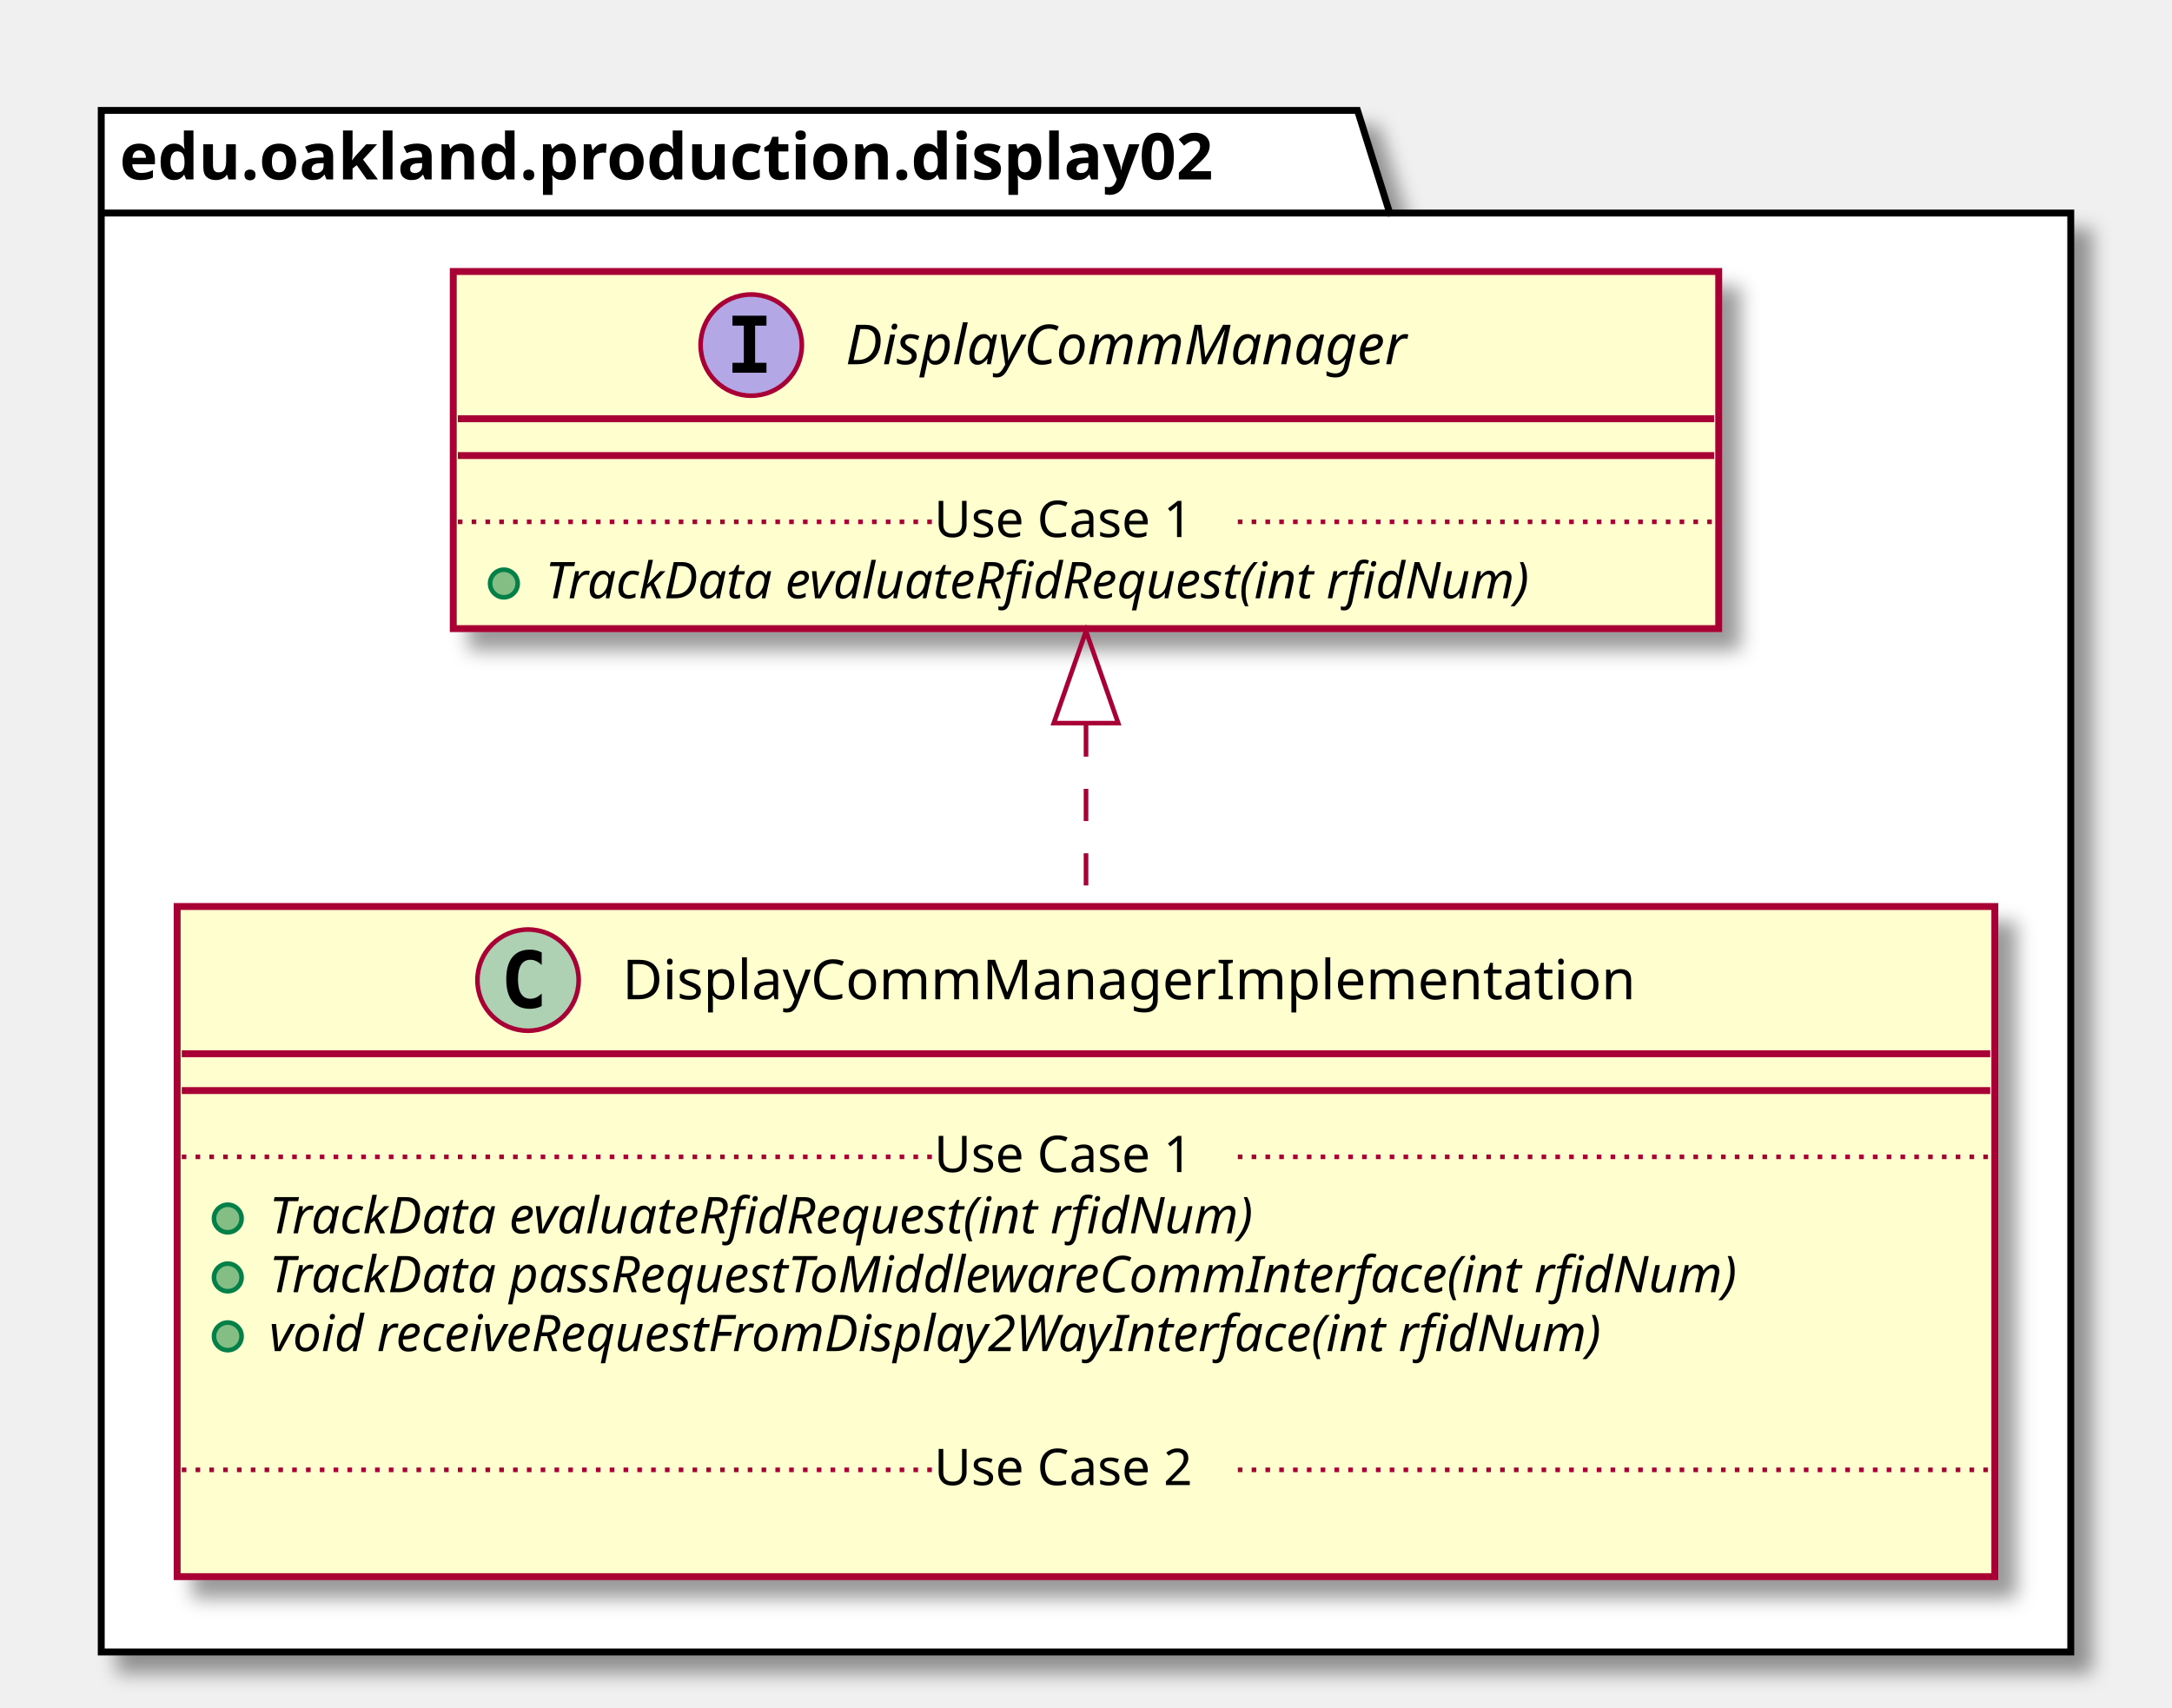
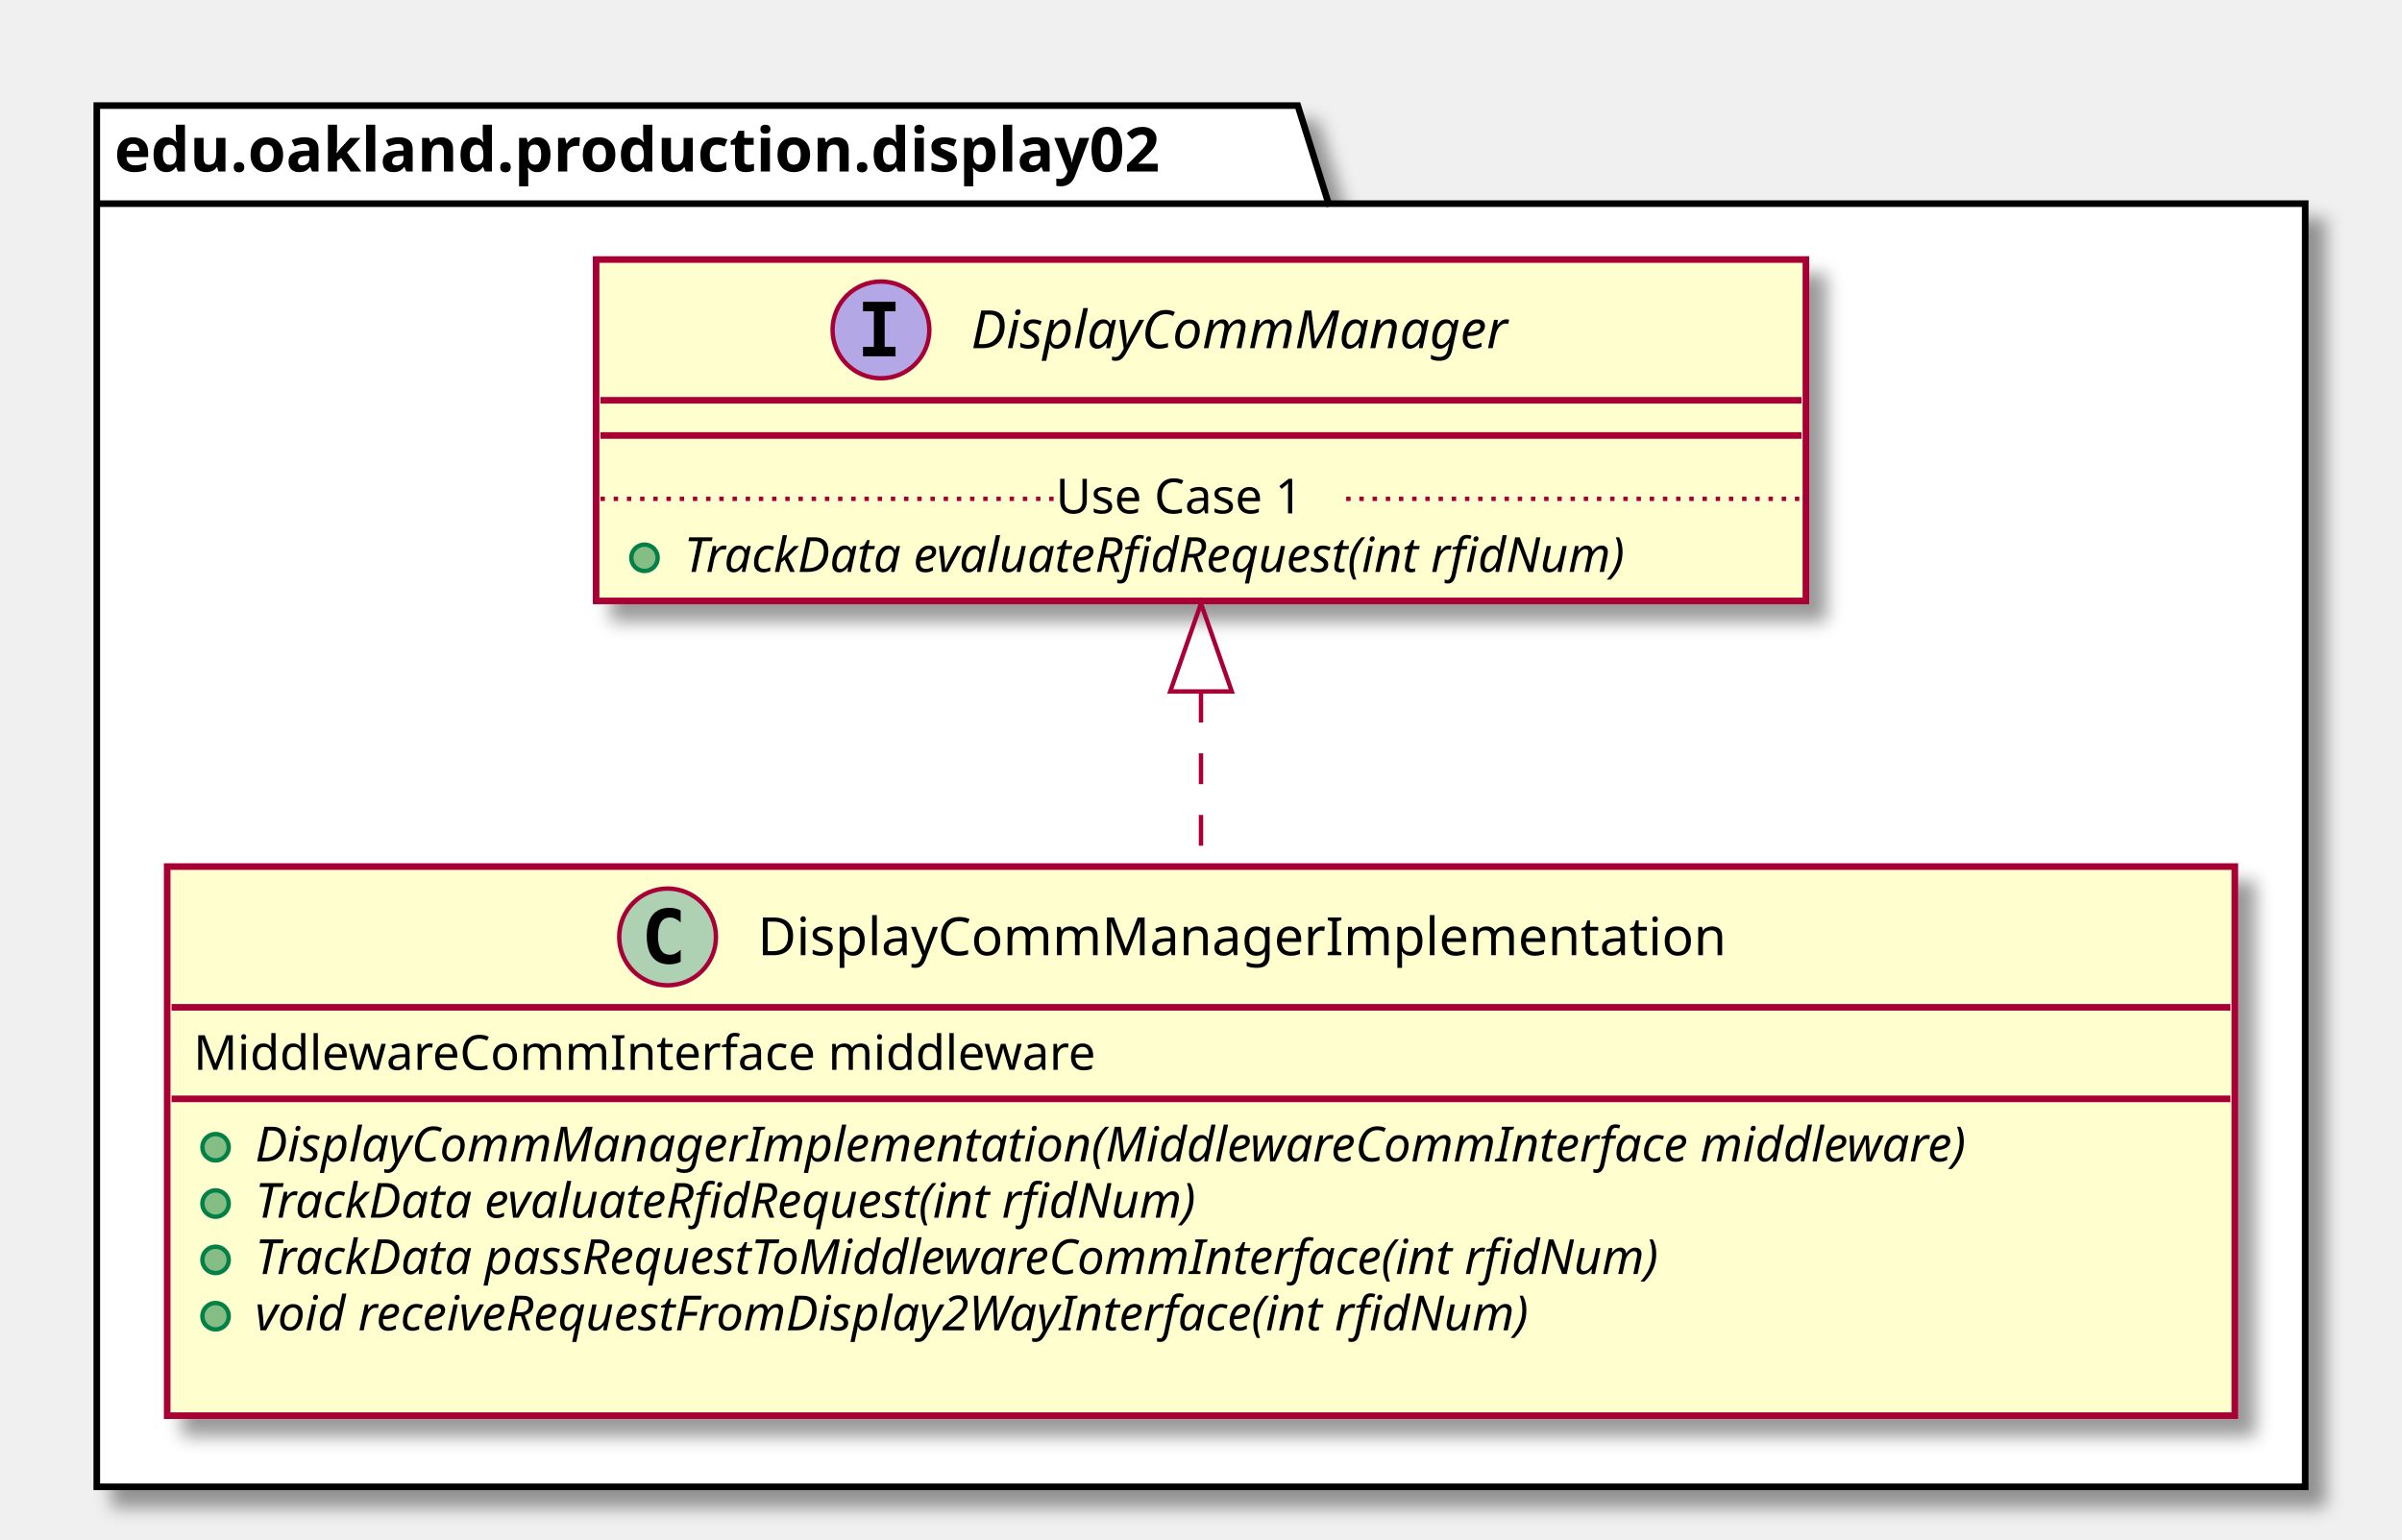
- <svg xmlns="http://www.w3.org/2000/svg" contentScriptType="application/ecmascript" contentStyleType="text/css" height="371px" preserveAspectRatio="none" style="width:472px;height:371px;" version="1.1" viewBox="0 0 472 371" width="472px" zoomAndPan="magnify">
+ <svg xmlns="http://www.w3.org/2000/svg" contentScriptType="application/ecmascript" contentStyleType="text/css" height="350px" preserveAspectRatio="none" style="width:546px;height:350px;" version="1.1" viewBox="0 0 546 350" width="546px" zoomAndPan="magnify">
  <defs>
-     <filter height="300%" id="f155gj0nnrw7ei" width="300%" x="-1" y="-1">
+     <filter height="300%" id="f1gxew0k710yzx" width="300%" x="-1" y="-1">
      <feGaussianBlur result="blurOut" stdDeviation="2.0" />
      <feColorMatrix in="blurOut" result="blurOut2" type="matrix" values="0 0 0 0 0 0 0 0 0 0 0 0 0 0 0 0 0 0 .4 0" />
      <feOffset dx="4.0" dy="4.0" in="blurOut2" result="blurOut3" />
      <feBlend in="SourceGraphic" in2="blurOut3" mode="normal" />
    </filter>
  </defs>
  <g>
-     <polygon fill="#FFFFFF" filter="url(#f155gj0nnrw7ei)" points="22,24,295,24,302,46.297,450,46.297,450,359,22,359,22,24" style="stroke: #000000; stroke-width: 1.5;" />
+     <polygon fill="#FFFFFF" filter="url(#f1gxew0k710yzx)" points="22,24,295,24,302,46.297,524,46.297,524,338,22,338,22,24" style="stroke: #000000; stroke-width: 1.5;" />
    <line style="stroke: #000000; stroke-width: 1.5;" x1="22" x2="302" y1="46.297" y2="46.297" />
    <text fill="#000000" font-family="sans-serif" font-size="14" font-weight="bold" lengthAdjust="spacingAndGlyphs" textLength="267" x="26" y="38.995">edu.oakland.production.display02</text>
-     <rect fill="#FEFECE" filter="url(#f155gj0nnrw7ei)" height="145.633" id="DisplayCommManagerImplementation" style="stroke: #A80036; stroke-width: 1.5;" width="395" x="38.5" y="197" />
-     <ellipse cx="114.75" cy="213" fill="#ADD1B2" rx="11" ry="11" style="stroke: #A80036; stroke-width: 1.0;" />
-     <path d="M117.719,218.641 Q117.141,218.938 116.5,219.078 Q115.859,219.234 115.156,219.234 Q112.656,219.234 111.328,217.594 Q110.016,215.938 110.016,212.812 Q110.016,209.688 111.328,208.031 Q112.656,206.375 115.156,206.375 Q115.859,206.375 116.5,206.531 Q117.156,206.688 117.719,206.984 L117.719,209.703 Q117.094,209.125 116.5,208.859 Q115.906,208.578 115.281,208.578 Q113.938,208.578 113.25,209.656 Q112.562,210.719 112.562,212.812 Q112.562,214.906 113.25,215.984 Q113.938,217.047 115.281,217.047 Q115.906,217.047 116.5,216.781 Q117.094,216.5 117.719,215.922 L117.719,218.641 Z " />
-     <text fill="#000000" font-family="sans-serif" font-size="12" lengthAdjust="spacingAndGlyphs" textLength="234" x="135.25" y="217.154">DisplayCommManagerImplementation</text>
-     <line style="stroke: #A80036; stroke-width: 1.5;" x1="39.5" x2="432.5" y1="229" y2="229" />
-     <line style="stroke: #A80036; stroke-width: 1.5;" x1="39.5" x2="432.5" y1="237" y2="237" />
-     <ellipse cx="49.5" cy="264.805" fill="#84BE84" rx="3" ry="3" style="stroke: #038048; stroke-width: 1.0;" />
-     <text fill="#000000" font-family="sans-serif" font-size="11" font-style="italic" lengthAdjust="spacingAndGlyphs" textLength="249" x="58.5" y="268.015">TrackData evaluateRfidRequest(int rfidNum)</text>
-     <ellipse cx="49.5" cy="277.609" fill="#84BE84" rx="3" ry="3" style="stroke: #038048; stroke-width: 1.0;" />
-     <text fill="#000000" font-family="sans-serif" font-size="11" font-style="italic" lengthAdjust="spacingAndGlyphs" textLength="369" x="58.5" y="280.82">TrackData passRequestToMiddlewareCommInterface(int rfidNum)</text>
-     <ellipse cx="49.5" cy="290.414" fill="#84BE84" rx="3" ry="3" style="stroke: #038048; stroke-width: 1.0;" />
-     <text fill="#000000" font-family="sans-serif" font-size="11" font-style="italic" lengthAdjust="spacingAndGlyphs" textLength="339" x="58.5" y="293.625">void receiveRequestFromDisplay2WayInterface(int rfidNum)</text>
-     <text fill="#000000" font-family="sans-serif" font-size="11" lengthAdjust="spacingAndGlyphs" textLength="0" x="62.5" y="306.429" />
-     <line style="stroke: #A80036; stroke-width: 1.0; stroke-dasharray: 1.0,2.0;" x1="39.5" x2="203" y1="251.402" y2="251.402" />
-     <text fill="#000000" font-family="sans-serif" font-size="11" lengthAdjust="spacingAndGlyphs" textLength="66" x="203" y="254.71">Use Case 1</text>
-     <line style="stroke: #A80036; stroke-width: 1.0; stroke-dasharray: 1.0,2.0;" x1="269" x2="432.5" y1="251.402" y2="251.402" />
-     <text fill="#000000" font-family="sans-serif" font-size="11" lengthAdjust="spacingAndGlyphs" textLength="0" x="48.5" y="336.039" />
-     <line style="stroke: #A80036; stroke-width: 1.0; stroke-dasharray: 1.0,2.0;" x1="39.5" x2="203" y1="319.426" y2="319.426" />
-     <text fill="#000000" font-family="sans-serif" font-size="11" lengthAdjust="spacingAndGlyphs" textLength="66" x="203" y="322.734">Use Case 2</text>
-     <line style="stroke: #A80036; stroke-width: 1.0; stroke-dasharray: 1.0,2.0;" x1="269" x2="432.5" y1="319.426" y2="319.426" />
-     <rect fill="#FEFECE" filter="url(#f155gj0nnrw7ei)" height="77.609" id="DisplayCommManager" style="stroke: #A80036; stroke-width: 1.5;" width="275" x="98.5" y="59" />
-     <ellipse cx="163.25" cy="75" fill="#B4A7E5" rx="11" ry="11" style="stroke: #A80036; stroke-width: 1.0;" />
-     <path d="M159.172,70.766 L159.172,68.609 L166.562,68.609 L166.562,70.766 L164.094,70.766 L164.094,78.844 L166.562,78.844 L166.562,81 L159.172,81 L159.172,78.844 L161.641,78.844 L161.641,70.766 L159.172,70.766 Z " />
-     <text fill="#000000" font-family="sans-serif" font-size="12" font-style="italic" lengthAdjust="spacingAndGlyphs" textLength="137" x="183.75" y="79.154">DisplayCommManager</text>
-     <line style="stroke: #A80036; stroke-width: 1.5;" x1="99.5" x2="372.5" y1="91" y2="91" />
-     <line style="stroke: #A80036; stroke-width: 1.5;" x1="99.5" x2="372.5" y1="99" y2="99" />
-     <ellipse cx="109.5" cy="126.805" fill="#84BE84" rx="3" ry="3" style="stroke: #038048; stroke-width: 1.0;" />
-     <text fill="#000000" font-family="sans-serif" font-size="11" font-style="italic" lengthAdjust="spacingAndGlyphs" textLength="249" x="118.5" y="130.015">TrackData evaluateRfidRequest(int rfidNum)</text>
-     <line style="stroke: #A80036; stroke-width: 1.0; stroke-dasharray: 1.0,2.0;" x1="99.5" x2="203" y1="113.402" y2="113.402" />
-     <text fill="#000000" font-family="sans-serif" font-size="11" lengthAdjust="spacingAndGlyphs" textLength="66" x="203" y="116.71">Use Case 1</text>
-     <line style="stroke: #A80036; stroke-width: 1.0; stroke-dasharray: 1.0,2.0;" x1="269" x2="372.5" y1="113.402" y2="113.402" />
-     <path d="M236,157.43 C236,170.11 236,183.67 236,196.81 " fill="none" id="DisplayCommManager&lt;-DisplayCommManagerImplementation" style="stroke: #A80036; stroke-width: 1.0; stroke-dasharray: 7.0,7.0;" />
-     <polygon fill="none" points="229,157.15,236,137.15,243,157.15,229,157.15" style="stroke: #A80036; stroke-width: 1.0;" />
+     <rect fill="#FEFECE" filter="url(#f1gxew0k710yzx)" height="124.828" id="DisplayCommManagerImplementation" style="stroke: #A80036; stroke-width: 1.5;" width="470" x="38" y="197" />
+     <ellipse cx="151.75" cy="213" fill="#ADD1B2" rx="11" ry="11" style="stroke: #A80036; stroke-width: 1.0;" />
+     <path d="M154.719,218.641 Q154.141,218.938 153.5,219.078 Q152.859,219.234 152.156,219.234 Q149.656,219.234 148.328,217.594 Q147.016,215.938 147.016,212.812 Q147.016,209.688 148.328,208.031 Q149.656,206.375 152.156,206.375 Q152.859,206.375 153.5,206.531 Q154.156,206.688 154.719,206.984 L154.719,209.703 Q154.094,209.125 153.5,208.859 Q152.906,208.578 152.281,208.578 Q150.938,208.578 150.25,209.656 Q149.562,210.719 149.562,212.812 Q149.562,214.906 150.25,215.984 Q150.938,217.047 152.281,217.047 Q152.906,217.047 153.5,216.781 Q154.094,216.5 154.719,215.922 L154.719,218.641 Z " />
+     <text fill="#000000" font-family="sans-serif" font-size="12" lengthAdjust="spacingAndGlyphs" textLength="234" x="172.25" y="217.154">DisplayCommManagerImplementation</text>
+     <line style="stroke: #A80036; stroke-width: 1.5;" x1="39" x2="507" y1="229" y2="229" />
+     <text fill="#000000" font-family="sans-serif" font-size="11" lengthAdjust="spacingAndGlyphs" textLength="221" x="44" y="243.21">MiddlewareCommInterface middleware</text>
+     <line style="stroke: #A80036; stroke-width: 1.5;" x1="39" x2="507" y1="249.805" y2="249.805" />
+     <ellipse cx="49" cy="260.805" fill="#84BE84" rx="3" ry="3" style="stroke: #038048; stroke-width: 1.0;" />
+     <text fill="#000000" font-family="sans-serif" font-size="11" font-style="italic" lengthAdjust="spacingAndGlyphs" textLength="444" x="58" y="264.015">DisplayCommManagerImplementation(MiddlewareCommInterface middleware)</text>
+     <ellipse cx="49" cy="273.609" fill="#84BE84" rx="3" ry="3" style="stroke: #038048; stroke-width: 1.0;" />
+     <text fill="#000000" font-family="sans-serif" font-size="11" font-style="italic" lengthAdjust="spacingAndGlyphs" textLength="249" x="58" y="276.82">TrackData evaluateRfidRequest(int rfidNum)</text>
+     <ellipse cx="49" cy="286.414" fill="#84BE84" rx="3" ry="3" style="stroke: #038048; stroke-width: 1.0;" />
+     <text fill="#000000" font-family="sans-serif" font-size="11" font-style="italic" lengthAdjust="spacingAndGlyphs" textLength="369" x="58" y="289.625">TrackData passRequestToMiddlewareCommInterface(int rfidNum)</text>
+     <ellipse cx="49" cy="299.219" fill="#84BE84" rx="3" ry="3" style="stroke: #038048; stroke-width: 1.0;" />
+     <text fill="#000000" font-family="sans-serif" font-size="11" font-style="italic" lengthAdjust="spacingAndGlyphs" textLength="339" x="58" y="302.429">void receiveRequestFromDisplay2WayInterface(int rfidNum)</text>
+     <text fill="#000000" font-family="sans-serif" font-size="11" lengthAdjust="spacingAndGlyphs" textLength="0" x="62" y="315.234" />
+     <rect fill="#FEFECE" filter="url(#f1gxew0k710yzx)" height="77.609" id="DisplayCommManager" style="stroke: #A80036; stroke-width: 1.5;" width="275" x="135.5" y="59" />
+     <ellipse cx="200.25" cy="75" fill="#B4A7E5" rx="11" ry="11" style="stroke: #A80036; stroke-width: 1.0;" />
+     <path d="M196.172,70.766 L196.172,68.609 L203.562,68.609 L203.562,70.766 L201.094,70.766 L201.094,78.844 L203.562,78.844 L203.562,81 L196.172,81 L196.172,78.844 L198.641,78.844 L198.641,70.766 L196.172,70.766 Z " />
+     <text fill="#000000" font-family="sans-serif" font-size="12" font-style="italic" lengthAdjust="spacingAndGlyphs" textLength="137" x="220.75" y="79.154">DisplayCommManager</text>
+     <line style="stroke: #A80036; stroke-width: 1.5;" x1="136.5" x2="409.5" y1="91" y2="91" />
+     <line style="stroke: #A80036; stroke-width: 1.5;" x1="136.5" x2="409.5" y1="99" y2="99" />
+     <ellipse cx="146.5" cy="126.805" fill="#84BE84" rx="3" ry="3" style="stroke: #038048; stroke-width: 1.0;" />
+     <text fill="#000000" font-family="sans-serif" font-size="11" font-style="italic" lengthAdjust="spacingAndGlyphs" textLength="249" x="155.5" y="130.015">TrackData evaluateRfidRequest(int rfidNum)</text>
+     <line style="stroke: #A80036; stroke-width: 1.0; stroke-dasharray: 1.0,2.0;" x1="136.5" x2="240" y1="113.402" y2="113.402" />
+     <text fill="#000000" font-family="sans-serif" font-size="11" lengthAdjust="spacingAndGlyphs" textLength="66" x="240" y="116.71">Use Case 1</text>
+     <line style="stroke: #A80036; stroke-width: 1.0; stroke-dasharray: 1.0,2.0;" x1="306" x2="409.5" y1="113.402" y2="113.402" />
+     <path d="M273,157.26 C273,170.17 273,183.9 273,196.94 " fill="none" id="DisplayCommManager&lt;-DisplayCommManagerImplementation" style="stroke: #A80036; stroke-width: 1.0; stroke-dasharray: 7.0,7.0;" />
+     <polygon fill="none" points="266,157.2,273,137.2,280,157.2,266,157.2" style="stroke: #A80036; stroke-width: 1.0;" />
  </g>
</svg>
